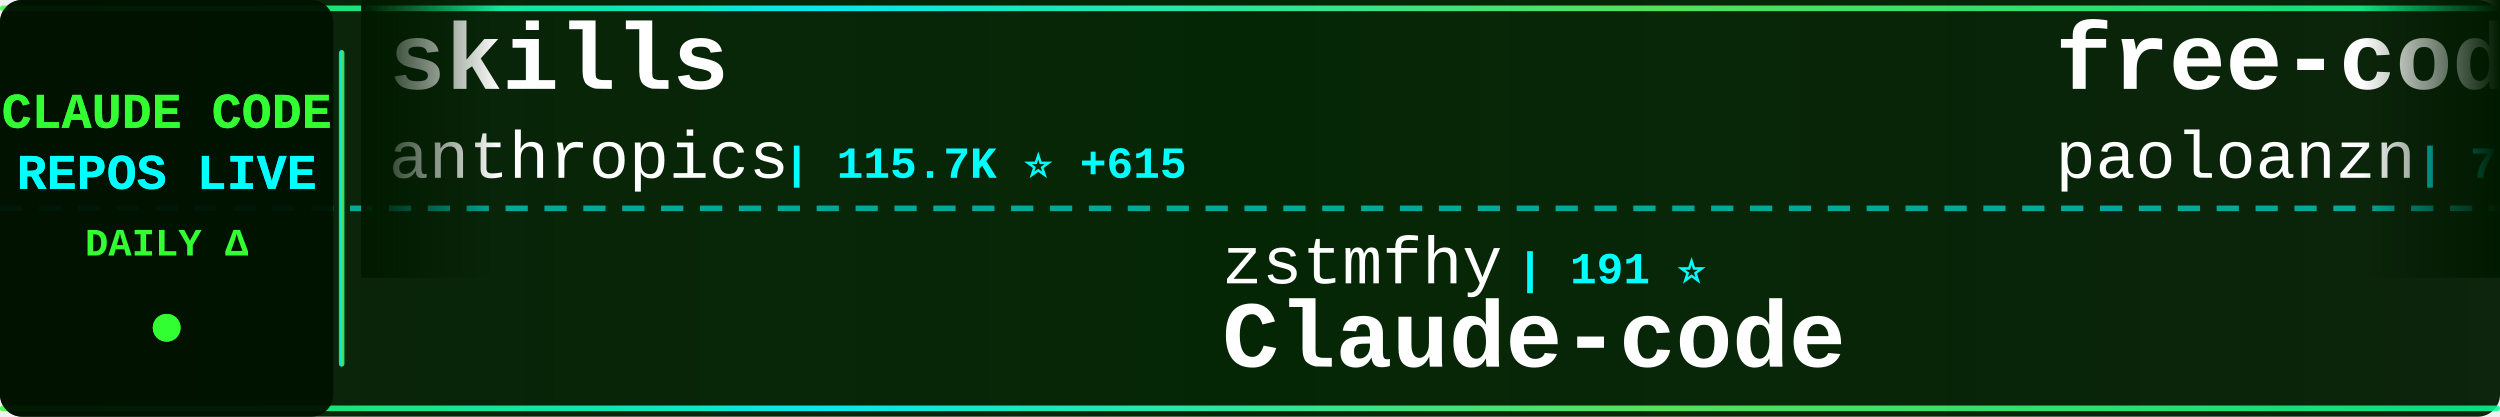
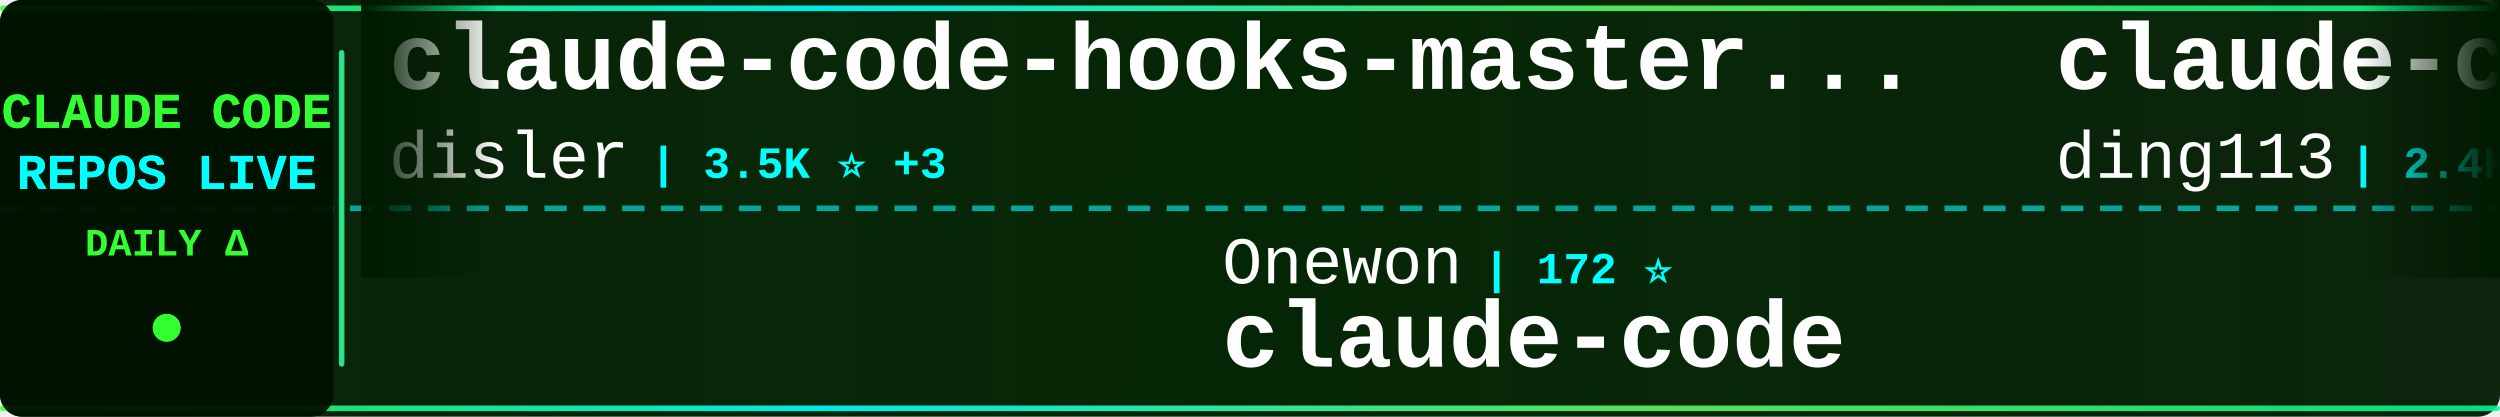
<svg xmlns="http://www.w3.org/2000/svg" width="900" height="150">
  <defs>
    <linearGradient id="tickerBg" x1="0%" y1="0%" x2="100%" y2="0%">
      <stop offset="0%" style="stop-color:#001a00;stop-opacity:0.95" />
      <stop offset="50%" style="stop-color:#002200;stop-opacity:0.98" />
      <stop offset="100%" style="stop-color:#001a00;stop-opacity:0.95" />
    </linearGradient>
    <linearGradient id="borderGrad" x1="0%" y1="0%" x2="100%" y2="0%">
      <stop offset="0%" style="stop-color:#33ff33;stop-opacity:0.85">
        <animate attributeName="stop-opacity" values="0.85;1;0.85" dur="2s" repeatCount="indefinite" />
      </stop>
      <stop offset="33%" style="stop-color:#00ffff;stop-opacity:0.9">
        <animate attributeName="stop-opacity" values="0.9;1;0.9" dur="2.2s" repeatCount="indefinite" />
      </stop>
      <stop offset="66%" style="stop-color:#66ff66;stop-opacity:0.85">
        <animate attributeName="stop-opacity" values="0.85;1;0.85" dur="1.8s" repeatCount="indefinite" />
      </stop>
      <stop offset="100%" style="stop-color:#00ff99;stop-opacity:0.85">
        <animate attributeName="stop-opacity" values="0.85;1;0.85" dur="2s" repeatCount="indefinite" />
      </stop>
    </linearGradient>
    <filter id="textGlow">
      <feGaussianBlur stdDeviation="0.1" result="coloredBlur" />
      <feMerge>
        <feMergeNode in="coloredBlur" />
        <feMergeNode in="SourceGraphic" />
      </feMerge>
    </filter>
    <filter id="metricGlow">
      <feGaussianBlur stdDeviation="0.2" result="coloredBlur" />
      <feMerge>
        <feMergeNode in="coloredBlur" />
        <feMergeNode in="SourceGraphic" />
      </feMerge>
    </filter>
    <linearGradient id="leftFade" x1="0%" y1="0%" x2="100%" y2="0%">
      <stop offset="0%" style="stop-color:#001a00;stop-opacity:1" />
      <stop offset="100%" style="stop-color:#001a00;stop-opacity:0" />
    </linearGradient>
    <linearGradient id="rightFade" x1="0%" y1="0%" x2="100%" y2="0%">
      <stop offset="0%" style="stop-color:#001a00;stop-opacity:0" />
      <stop offset="100%" style="stop-color:#001a00;stop-opacity:1" />
    </linearGradient>
  </defs>
  <rect width="900" height="150" fill="url(#tickerBg)" rx="8" />
  <rect x="0" y="2" width="900" height="2" fill="url(#borderGrad)" rx="1" />
  <rect x="0" y="146" width="900" height="2" fill="url(#borderGrad)" rx="1" />
  <line x1="0" y1="75" x2="900" y2="75" stroke="#00ffff" stroke-width="2" stroke-dasharray="8 6" opacity="0.6" />
  <rect x="0" y="0" width="120" height="150" fill="#001100" opacity="0.95" rx="8" />
  <text x="60" y="46" font-family="'Courier New', monospace" font-size="18" font-weight="bold" fill="#33ff33" text-anchor="middle" filter="url(#textGlow)">
    CLAUDE CODE
  </text>
  <text x="60" y="68" font-family="'Courier New', monospace" font-size="18" font-weight="bold" fill="#00ffff" text-anchor="middle" filter="url(#textGlow)">
    REPOS LIVE
  </text>
  <text x="60" y="92" font-family="'Courier New', monospace" font-size="14" font-weight="bold" fill="#33ff33" text-anchor="middle">
    DAILY Δ
  </text>
  <circle cx="60" cy="118" r="5" fill="#33ff33" filter="url(#metricGlow)">
    <animate attributeName="r" values="4;6;4" dur="1.5s" repeatCount="indefinite" />
    <animate attributeName="opacity" values="0.6;1;0.6" dur="1.5s" repeatCount="indefinite" />
  </circle>
  <rect x="122" y="18" width="2" height="114" fill="url(#borderGrad)" rx="1" />
  <clipPath id="tickerClip">
    <rect x="130" y="0" width="770" height="150" />
  </clipPath>
  <g clip-path="url(#tickerClip)">
    <g id="tickerItems">
      <animateTransform attributeName="transform" attributeType="XML" type="translate" from="0 0" to="-3000 0" dur="54s" repeatCount="indefinite" />
      <g transform="translate(0, 0)">
-         <text x="140" y="32" font-family="'Courier New', monospace" font-size="34" font-weight="bold" fill="#ffffff">skills</text>
-         <text x="140" y="64" font-family="'Courier New', monospace" font-size="24" font-weight="normal" fill="#ffffff" opacity="1.0">anthropics</text>
-         <text x="282" y="64" font-family="'Courier New', monospace" font-size="16" font-weight="bold" fill="#00ffff"> | 115.7K ⭐ +615</text>
+         <text x="140" y="32" font-family="'Courier New', monospace" font-size="34" font-weight="bold" fill="#ffffff">claude-code-hooks-master...</text>
+         <text x="140" y="64" font-family="'Courier New', monospace" font-size="24" font-weight="normal" fill="#ffffff" opacity="1.0">disler</text>
+         <text x="234" y="64" font-family="'Courier New', monospace" font-size="16" font-weight="bold" fill="#00ffff"> | 3.5K ⭐ +3</text>
      </g>
      <g transform="translate(300, 0)">
-         <text x="140" y="102" font-family="'Courier New', monospace" font-size="24" font-weight="normal" fill="#ffffff" opacity="1.0">zstmfhy</text>
-         <text x="246" y="102" font-family="'Courier New', monospace" font-size="16" font-weight="bold" fill="#00ffff"> | 191 ⭐</text>
-         <text x="140" y="132" font-family="'Courier New', monospace" font-size="34" font-weight="bold" fill="#ffffff">Claude-code</text>
+         <text x="140" y="102" font-family="'Courier New', monospace" font-size="24" font-weight="normal" fill="#ffffff" opacity="1.0">Onewon</text>
+         <text x="234" y="102" font-family="'Courier New', monospace" font-size="16" font-weight="bold" fill="#00ffff"> | 172 ⭐</text>
+         <text x="140" y="132" font-family="'Courier New', monospace" font-size="34" font-weight="bold" fill="#ffffff">claude-code</text>
      </g>
      <g transform="translate(600, 0)">
-         <text x="140" y="32" font-family="'Courier New', monospace" font-size="34" font-weight="bold" fill="#ffffff">free-code</text>
-         <text x="140" y="64" font-family="'Courier New', monospace" font-size="24" font-weight="normal" fill="#ffffff" opacity="1.0">paoloanzn</text>
-         <text x="270" y="64" font-family="'Courier New', monospace" font-size="16" font-weight="bold" fill="#00ffff"> | 7.7K ⭐ +33</text>
+         <text x="140" y="32" font-family="'Courier New', monospace" font-size="34" font-weight="bold" fill="#ffffff">claude-code-hub</text>
+         <text x="140" y="64" font-family="'Courier New', monospace" font-size="24" font-weight="normal" fill="#ffffff" opacity="1.0">ding113</text>
+         <text x="246" y="64" font-family="'Courier New', monospace" font-size="16" font-weight="bold" fill="#00ffff"> | 2.4K ⭐ +10</text>
      </g>
      <g transform="translate(900, 0)">
-         <text x="140" y="102" font-family="'Courier New', monospace" font-size="24" font-weight="normal" fill="#ffffff" opacity="1.0">codeaashu</text>
-         <text x="270" y="102" font-family="'Courier New', monospace" font-size="16" font-weight="bold" fill="#00ffff"> | 2.0K ⭐ +26</text>
+         <text x="140" y="102" font-family="'Courier New', monospace" font-size="24" font-weight="normal" fill="#ffffff" opacity="1.0">chauncygu</text>
+         <text x="270" y="102" font-family="'Courier New', monospace" font-size="16" font-weight="bold" fill="#00ffff"> | 2.0K ⭐ +37</text>
+         <text x="140" y="132" font-family="'Courier New', monospace" font-size="34" font-weight="bold" fill="#ffffff">collection-claude-code-s...</text>
+       </g>
+       <g transform="translate(1200, 0)">
+         <text x="140" y="32" font-family="'Courier New', monospace" font-size="34" font-weight="bold" fill="#ffffff">ralph</text>
+         <text x="140" y="64" font-family="'Courier New', monospace" font-size="24" font-weight="normal" fill="#ffffff" opacity="1.0">snarktank</text>
+         <text x="270" y="64" font-family="'Courier New', monospace" font-size="16" font-weight="bold" fill="#00ffff"> | 16.0K ⭐ +575</text>
+       </g>
+       <g transform="translate(1500, 0)">
+         <text x="140" y="102" font-family="'Courier New', monospace" font-size="24" font-weight="normal" fill="#ffffff" opacity="1.0">sugyan</text>
+         <text x="234" y="102" font-family="'Courier New', monospace" font-size="16" font-weight="bold" fill="#00ffff"> | 1.0K ⭐ +2</text>
+         <text x="140" y="132" font-family="'Courier New', monospace" font-size="34" font-weight="bold" fill="#ffffff">claude-code-webui</text>
+       </g>
+       <g transform="translate(1800, 0)">
+         <text x="140" y="32" font-family="'Courier New', monospace" font-size="34" font-weight="bold" fill="#ffffff">Claude-Code-Source-Study</text>
+         <text x="140" y="64" font-family="'Courier New', monospace" font-size="24" font-weight="normal" fill="#ffffff" opacity="1.0">luyao618</text>
+         <text x="258" y="64" font-family="'Courier New', monospace" font-size="16" font-weight="bold" fill="#00ffff"> | 1.1K ⭐ +11</text>
+       </g>
+       <g transform="translate(2100, 0)">
+         <text x="140" y="102" font-family="'Courier New', monospace" font-size="24" font-weight="normal" fill="#ffffff" opacity="1.0">anthropics</text>
+         <text x="282" y="102" font-family="'Courier New', monospace" font-size="16" font-weight="bold" fill="#00ffff"> | 7.0K ⭐ +20</text>
+         <text x="140" y="132" font-family="'Courier New', monospace" font-size="34" font-weight="bold" fill="#ffffff">claude-code-action</text>
+       </g>
+       <g transform="translate(2400, 0)">
+         <text x="140" y="32" font-family="'Courier New', monospace" font-size="34" font-weight="bold" fill="#ffffff">claude-code</text>
+         <text x="140" y="64" font-family="'Courier New', monospace" font-size="24" font-weight="normal" fill="#ffffff" opacity="1.0">codeaashu</text>
+         <text x="270" y="64" font-family="'Courier New', monospace" font-size="16" font-weight="bold" fill="#00ffff"> | 2.0K ⭐ +26</text>
+       </g>
+       <g transform="translate(2700, 0)">
+         <text x="140" y="102" font-family="'Courier New', monospace" font-size="24" font-weight="normal" fill="#ffffff" opacity="1.0">zebbern</text>
+         <text x="246" y="102" font-family="'Courier New', monospace" font-size="16" font-weight="bold" fill="#00ffff"> | 3.9K ⭐ +11</text>
+         <text x="140" y="132" font-family="'Courier New', monospace" font-size="34" font-weight="bold" fill="#ffffff">claude-code-guide</text>
+       </g>
+       <g transform="translate(3000, 0)">
+         <text x="140" y="32" font-family="'Courier New', monospace" font-size="34" font-weight="bold" fill="#ffffff">claude-code-hooks-master...</text>
+         <text x="140" y="64" font-family="'Courier New', monospace" font-size="24" font-weight="normal" fill="#ffffff" opacity="1.0">disler</text>
+         <text x="234" y="64" font-family="'Courier New', monospace" font-size="16" font-weight="bold" fill="#00ffff"> | 3.5K ⭐ +3</text>
+       </g>
+       <g transform="translate(3300, 0)">
+         <text x="140" y="102" font-family="'Courier New', monospace" font-size="24" font-weight="normal" fill="#ffffff" opacity="1.0">Onewon</text>
+         <text x="234" y="102" font-family="'Courier New', monospace" font-size="16" font-weight="bold" fill="#00ffff"> | 172 ⭐</text>
        <text x="140" y="132" font-family="'Courier New', monospace" font-size="34" font-weight="bold" fill="#ffffff">claude-code</text>
      </g>
-       <g transform="translate(1200, 0)">
-         <text x="140" y="32" font-family="'Courier New', monospace" font-size="34" font-weight="bold" fill="#ffffff">claude-code-best-practic...</text>
-         <text x="140" y="64" font-family="'Courier New', monospace" font-size="24" font-weight="normal" fill="#ffffff" opacity="1.0">shanraisshan</text>
-         <text x="306" y="64" font-family="'Courier New', monospace" font-size="16" font-weight="bold" fill="#00ffff"> | 38.7K ⭐ +1.9K</text>
-       </g>
-       <g transform="translate(1500, 0)">
-         <text x="140" y="102" font-family="'Courier New', monospace" font-size="24" font-weight="normal" fill="#ffffff" opacity="1.0">Maciek-roboblog</text>
-         <text x="342" y="102" font-family="'Courier New', monospace" font-size="16" font-weight="bold" fill="#00ffff"> | 7.5K ⭐ +22</text>
-         <text x="140" y="132" font-family="'Courier New', monospace" font-size="34" font-weight="bold" fill="#ffffff">Claude-Code-Usage-Monito...</text>
-       </g>
-       <g transform="translate(1800, 0)">
-         <text x="140" y="32" font-family="'Courier New', monospace" font-size="34" font-weight="bold" fill="#ffffff">claude-code-sourcemap</text>
-         <text x="140" y="64" font-family="'Courier New', monospace" font-size="24" font-weight="normal" fill="#ffffff" opacity="1.0">Hyper66666</text>
-         <text x="282" y="64" font-family="'Courier New', monospace" font-size="16" font-weight="bold" fill="#00ffff"> | 205 ⭐ +2</text>
-       </g>
-       <g transform="translate(2100, 0)">
-         <text x="140" y="102" font-family="'Courier New', monospace" font-size="24" font-weight="normal" fill="#ffffff" opacity="1.0">Yeachan-Heo</text>
-         <text x="294" y="102" font-family="'Courier New', monospace" font-size="16" font-weight="bold" fill="#00ffff"> | 28.0K ⭐ +316</text>
-         <text x="140" y="132" font-family="'Courier New', monospace" font-size="34" font-weight="bold" fill="#ffffff">oh-my-claudecode</text>
-       </g>
-       <g transform="translate(2400, 0)">
-         <text x="140" y="32" font-family="'Courier New', monospace" font-size="34" font-weight="bold" fill="#ffffff">claude-code-system-promp...</text>
-         <text x="140" y="64" font-family="'Courier New', monospace" font-size="24" font-weight="normal" fill="#ffffff" opacity="1.0">Piebald-AI</text>
-         <text x="282" y="64" font-family="'Courier New', monospace" font-size="16" font-weight="bold" fill="#00ffff"> | 8.6K ⭐ +31</text>
-       </g>
-       <g transform="translate(2700, 0)">
-         <text x="140" y="102" font-family="'Courier New', monospace" font-size="24" font-weight="normal" fill="#ffffff" opacity="1.0">OneRedOak</text>
-         <text x="270" y="102" font-family="'Courier New', monospace" font-size="16" font-weight="bold" fill="#00ffff"> | 3.8K ⭐ +1</text>
-         <text x="140" y="132" font-family="'Courier New', monospace" font-size="34" font-weight="bold" fill="#ffffff">claude-code-workflows</text>
-       </g>
-       <g transform="translate(3000, 0)">
-         <text x="140" y="32" font-family="'Courier New', monospace" font-size="34" font-weight="bold" fill="#ffffff">skills</text>
-         <text x="140" y="64" font-family="'Courier New', monospace" font-size="24" font-weight="normal" fill="#ffffff" opacity="1.0">anthropics</text>
-         <text x="282" y="64" font-family="'Courier New', monospace" font-size="16" font-weight="bold" fill="#00ffff"> | 115.7K ⭐ +615</text>
-       </g>
-       <g transform="translate(3300, 0)">
-         <text x="140" y="102" font-family="'Courier New', monospace" font-size="24" font-weight="normal" fill="#ffffff" opacity="1.0">zstmfhy</text>
-         <text x="246" y="102" font-family="'Courier New', monospace" font-size="16" font-weight="bold" fill="#00ffff"> | 191 ⭐</text>
-         <text x="140" y="132" font-family="'Courier New', monospace" font-size="34" font-weight="bold" fill="#ffffff">Claude-code</text>
-       </g>
      <g transform="translate(3600, 0)">
-         <text x="140" y="32" font-family="'Courier New', monospace" font-size="34" font-weight="bold" fill="#ffffff">free-code</text>
-         <text x="140" y="64" font-family="'Courier New', monospace" font-size="24" font-weight="normal" fill="#ffffff" opacity="1.0">paoloanzn</text>
-         <text x="270" y="64" font-family="'Courier New', monospace" font-size="16" font-weight="bold" fill="#00ffff"> | 7.7K ⭐ +33</text>
+         <text x="140" y="32" font-family="'Courier New', monospace" font-size="34" font-weight="bold" fill="#ffffff">claude-code-hub</text>
+         <text x="140" y="64" font-family="'Courier New', monospace" font-size="24" font-weight="normal" fill="#ffffff" opacity="1.0">ding113</text>
+         <text x="246" y="64" font-family="'Courier New', monospace" font-size="16" font-weight="bold" fill="#00ffff"> | 2.4K ⭐ +10</text>
      </g>
      <g transform="translate(3900, 0)">
-         <text x="140" y="102" font-family="'Courier New', monospace" font-size="24" font-weight="normal" fill="#ffffff" opacity="1.0">codeaashu</text>
-         <text x="270" y="102" font-family="'Courier New', monospace" font-size="16" font-weight="bold" fill="#00ffff"> | 2.0K ⭐ +26</text>
-         <text x="140" y="132" font-family="'Courier New', monospace" font-size="34" font-weight="bold" fill="#ffffff">claude-code</text>
+         <text x="140" y="102" font-family="'Courier New', monospace" font-size="24" font-weight="normal" fill="#ffffff" opacity="1.0">chauncygu</text>
+         <text x="270" y="102" font-family="'Courier New', monospace" font-size="16" font-weight="bold" fill="#00ffff"> | 2.0K ⭐ +37</text>
+         <text x="140" y="132" font-family="'Courier New', monospace" font-size="34" font-weight="bold" fill="#ffffff">collection-claude-code-s...</text>
      </g>
    </g>
  </g>
  <rect x="130" y="0" width="50" height="100" fill="url(#leftFade)" />
  <rect x="850" y="0" width="50" height="100" fill="url(#rightFade)" />
</svg>
